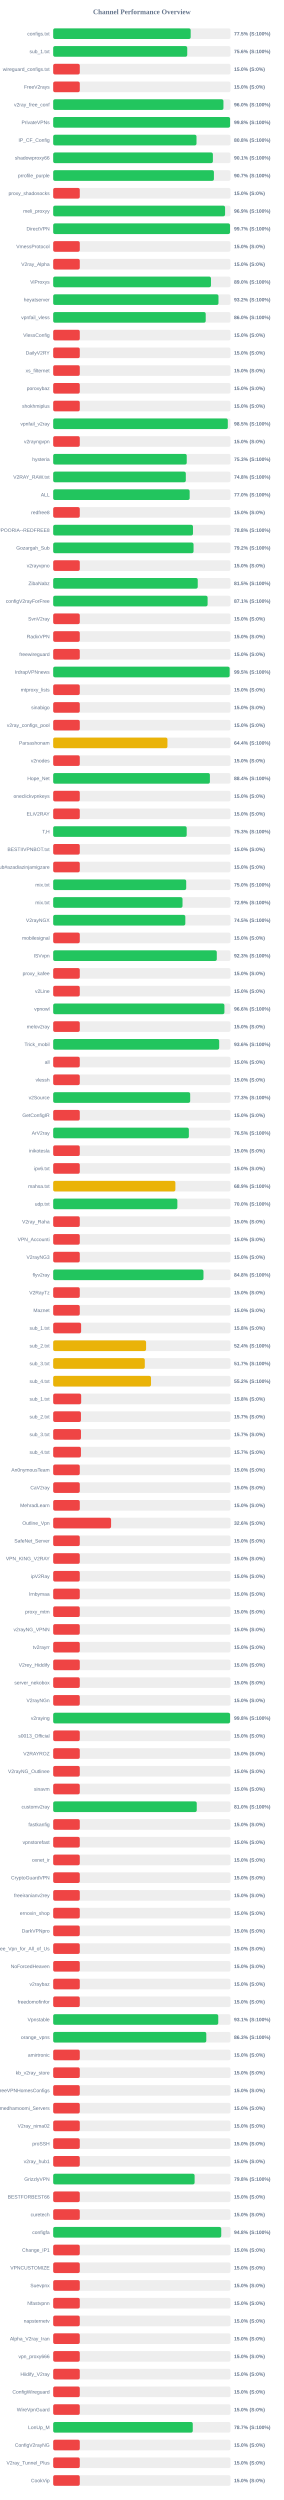
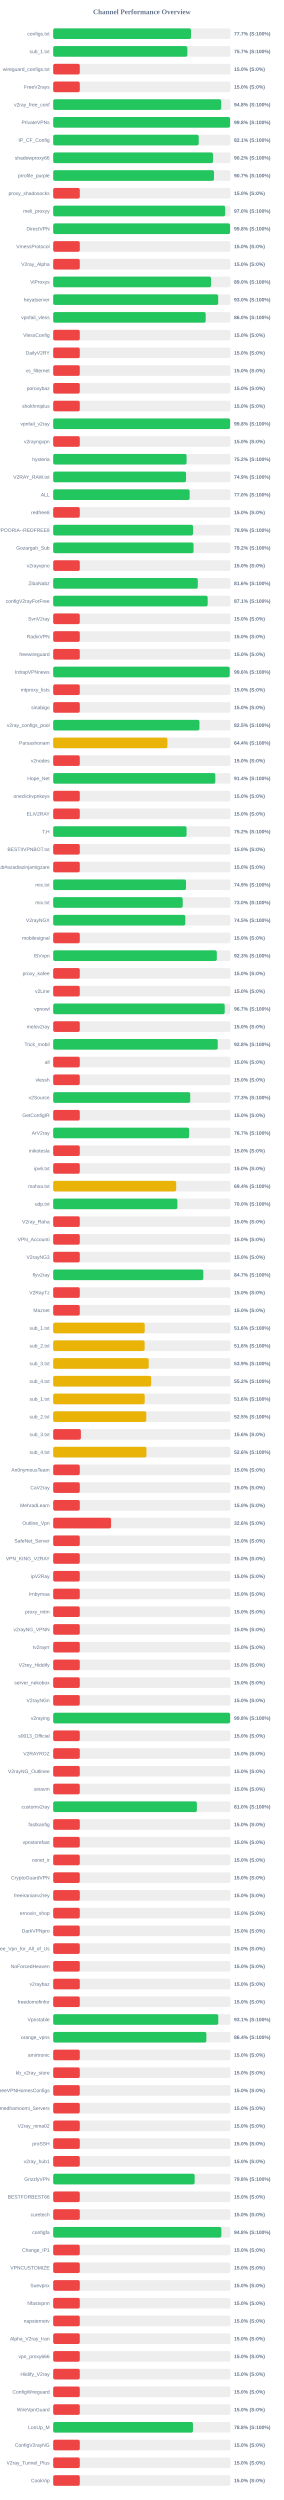
<svg xmlns="http://www.w3.org/2000/svg" width="800" height="7050" version="1.1">
  <style>
        .row { font: 14px Arial; fill: #64748b; }
        .score { font: bold 14px Arial; fill: #64748b; }
    </style>
  <text x="400" y="40" text-anchor="middle" font-size="20px" font-weight="bold" fill="#64748b">Channel Performance Overview</text>
  <rect x="150" y="80" width="500" height="30" fill="#eee" rx="5" />
-   <rect x="150" y="80" width="387.7" height="30" fill="#22c55e" rx="5" />
+   <rect x="150" y="80" width="388.6" height="30" fill="#22c55e" rx="5" />
  <text x="140" y="100" text-anchor="end" class="row">configs.txt</text>
-   <text x="660" y="100" text-anchor="start" class="score">77.5% (S:100%)</text>
+   <text x="660" y="100" text-anchor="start" class="score">77.7% (S:100%)</text>
  <rect x="150" y="130" width="500" height="30" fill="#eee" rx="5" />
-   <rect x="150" y="130" width="378.0" height="30" fill="#22c55e" rx="5" />
+   <rect x="150" y="130" width="378.35" height="30" fill="#22c55e" rx="5" />
  <text x="140" y="150" text-anchor="end" class="row">sub_1.txt</text>
-   <text x="660" y="150" text-anchor="start" class="score">75.6% (S:100%)</text>
+   <text x="660" y="150" text-anchor="start" class="score">75.7% (S:100%)</text>
  <rect x="150" y="180" width="500" height="30" fill="#eee" rx="5" />
  <rect x="150" y="180" width="75.0" height="30" fill="#ef4444" rx="5" />
  <text x="140" y="200" text-anchor="end" class="row">wireguard_configs.txt</text>
  <text x="660" y="200" text-anchor="start" class="score">15.0% (S:0%)</text>
  <rect x="150" y="230" width="500" height="30" fill="#eee" rx="5" />
  <rect x="150" y="230" width="75.0" height="30" fill="#ef4444" rx="5" />
  <text x="140" y="250" text-anchor="end" class="row">FreeV2rays</text>
  <text x="660" y="250" text-anchor="start" class="score">15.0% (S:0%)</text>
  <rect x="150" y="280" width="500" height="30" fill="#eee" rx="5" />
-   <rect x="150" y="280" width="480.1" height="30" fill="#22c55e" rx="5" />
+   <rect x="150" y="280" width="473.85" height="30" fill="#22c55e" rx="5" />
  <text x="140" y="300" text-anchor="end" class="row">v2ray_free_conf</text>
-   <text x="660" y="300" text-anchor="start" class="score">96.0% (S:100%)</text>
+   <text x="660" y="300" text-anchor="start" class="score">94.8% (S:100%)</text>
  <rect x="150" y="330" width="500" height="30" fill="#eee" rx="5" />
  <rect x="150" y="330" width="498.8" height="30" fill="#22c55e" rx="5" />
  <text x="140" y="350" text-anchor="end" class="row">PrivateVPNs</text>
  <text x="660" y="350" text-anchor="start" class="score">99.8% (S:100%)</text>
  <rect x="150" y="380" width="500" height="30" fill="#eee" rx="5" />
-   <rect x="150" y="380" width="404.15" height="30" fill="#22c55e" rx="5" />
+   <rect x="150" y="380" width="410.4" height="30" fill="#22c55e" rx="5" />
  <text x="140" y="400" text-anchor="end" class="row">IP_CF_Config</text>
-   <text x="660" y="400" text-anchor="start" class="score">80.8% (S:100%)</text>
+   <text x="660" y="400" text-anchor="start" class="score">82.1% (S:100%)</text>
  <rect x="150" y="430" width="500" height="30" fill="#eee" rx="5" />
-   <rect x="150" y="430" width="450.35" height="30" fill="#22c55e" rx="5" />
+   <rect x="150" y="430" width="450.75" height="30" fill="#22c55e" rx="5" />
  <text x="140" y="450" text-anchor="end" class="row">shadowproxy66</text>
-   <text x="660" y="450" text-anchor="start" class="score">90.1% (S:100%)</text>
+   <text x="660" y="450" text-anchor="start" class="score">90.2% (S:100%)</text>
  <rect x="150" y="480" width="500" height="30" fill="#eee" rx="5" />
-   <rect x="150" y="480" width="453.25" height="30" fill="#22c55e" rx="5" />
+   <rect x="150" y="480" width="453.45" height="30" fill="#22c55e" rx="5" />
  <text x="140" y="500" text-anchor="end" class="row">prrofile_purple</text>
  <text x="660" y="500" text-anchor="start" class="score">90.7% (S:100%)</text>
  <rect x="150" y="530" width="500" height="30" fill="#eee" rx="5" />
  <rect x="150" y="530" width="75.0" height="30" fill="#ef4444" rx="5" />
  <text x="140" y="550" text-anchor="end" class="row">proxy_shadosocks</text>
  <text x="660" y="550" text-anchor="start" class="score">15.0% (S:0%)</text>
  <rect x="150" y="580" width="500" height="30" fill="#eee" rx="5" />
-   <rect x="150" y="580" width="484.7" height="30" fill="#22c55e" rx="5" />
+   <rect x="150" y="580" width="485.0" height="30" fill="#22c55e" rx="5" />
  <text x="140" y="600" text-anchor="end" class="row">meli_proxyy</text>
-   <text x="660" y="600" text-anchor="start" class="score">96.9% (S:100%)</text>
+   <text x="660" y="600" text-anchor="start" class="score">97.0% (S:100%)</text>
  <rect x="150" y="630" width="500" height="30" fill="#eee" rx="5" />
-   <rect x="150" y="630" width="498.65" height="30" fill="#22c55e" rx="5" />
+   <rect x="150" y="630" width="498.8" height="30" fill="#22c55e" rx="5" />
  <text x="140" y="650" text-anchor="end" class="row">DirectVPN</text>
-   <text x="660" y="650" text-anchor="start" class="score">99.7% (S:100%)</text>
+   <text x="660" y="650" text-anchor="start" class="score">99.8% (S:100%)</text>
  <rect x="150" y="680" width="500" height="30" fill="#eee" rx="5" />
  <rect x="150" y="680" width="75.0" height="30" fill="#ef4444" rx="5" />
  <text x="140" y="700" text-anchor="end" class="row">VmessProtocol</text>
  <text x="660" y="700" text-anchor="start" class="score">15.0% (S:0%)</text>
  <rect x="150" y="730" width="500" height="30" fill="#eee" rx="5" />
  <rect x="150" y="730" width="75.0" height="30" fill="#ef4444" rx="5" />
  <text x="140" y="750" text-anchor="end" class="row">V2ray_Alpha</text>
  <text x="660" y="750" text-anchor="start" class="score">15.0% (S:0%)</text>
  <rect x="150" y="780" width="500" height="30" fill="#eee" rx="5" />
-   <rect x="150" y="780" width="444.95" height="30" fill="#22c55e" rx="5" />
+   <rect x="150" y="780" width="445.2" height="30" fill="#22c55e" rx="5" />
  <text x="140" y="800" text-anchor="end" class="row">ViProxys</text>
  <text x="660" y="800" text-anchor="start" class="score">89.0% (S:100%)</text>
  <rect x="150" y="830" width="500" height="30" fill="#eee" rx="5" />
-   <rect x="150" y="830" width="466.1" height="30" fill="#22c55e" rx="5" />
+   <rect x="150" y="830" width="465.25" height="30" fill="#22c55e" rx="5" />
  <text x="140" y="850" text-anchor="end" class="row">heyatserver</text>
-   <text x="660" y="850" text-anchor="start" class="score">93.2% (S:100%)</text>
+   <text x="660" y="850" text-anchor="start" class="score">93.0% (S:100%)</text>
  <rect x="150" y="880" width="500" height="30" fill="#eee" rx="5" />
  <rect x="150" y="880" width="430.1" height="30" fill="#22c55e" rx="5" />
  <text x="140" y="900" text-anchor="end" class="row">vpnfail_vless</text>
  <text x="660" y="900" text-anchor="start" class="score">86.0% (S:100%)</text>
  <rect x="150" y="930" width="500" height="30" fill="#eee" rx="5" />
  <rect x="150" y="930" width="75.0" height="30" fill="#ef4444" rx="5" />
  <text x="140" y="950" text-anchor="end" class="row">VlessConfig</text>
  <text x="660" y="950" text-anchor="start" class="score">15.0% (S:0%)</text>
  <rect x="150" y="980" width="500" height="30" fill="#eee" rx="5" />
  <rect x="150" y="980" width="75.0" height="30" fill="#ef4444" rx="5" />
  <text x="140" y="1000" text-anchor="end" class="row">DailyV2RY</text>
  <text x="660" y="1000" text-anchor="start" class="score">15.0% (S:0%)</text>
  <rect x="150" y="1030" width="500" height="30" fill="#eee" rx="5" />
  <rect x="150" y="1030" width="75.0" height="30" fill="#ef4444" rx="5" />
  <text x="140" y="1050" text-anchor="end" class="row">xs_filternet</text>
  <text x="660" y="1050" text-anchor="start" class="score">15.0% (S:0%)</text>
  <rect x="150" y="1080" width="500" height="30" fill="#eee" rx="5" />
  <rect x="150" y="1080" width="75.0" height="30" fill="#ef4444" rx="5" />
  <text x="140" y="1100" text-anchor="end" class="row">poroxybaz</text>
  <text x="660" y="1100" text-anchor="start" class="score">15.0% (S:0%)</text>
  <rect x="150" y="1130" width="500" height="30" fill="#eee" rx="5" />
  <rect x="150" y="1130" width="75.0" height="30" fill="#ef4444" rx="5" />
  <text x="140" y="1150" text-anchor="end" class="row">shokhmiplus</text>
  <text x="660" y="1150" text-anchor="start" class="score">15.0% (S:0%)</text>
  <rect x="150" y="1180" width="500" height="30" fill="#eee" rx="5" />
-   <rect x="150" y="1180" width="492.45" height="30" fill="#22c55e" rx="5" />
+   <rect x="150" y="1180" width="498.9" height="30" fill="#22c55e" rx="5" />
  <text x="140" y="1200" text-anchor="end" class="row">vpnfail_v2ray</text>
-   <text x="660" y="1200" text-anchor="start" class="score">98.5% (S:100%)</text>
+   <text x="660" y="1200" text-anchor="start" class="score">99.8% (S:100%)</text>
  <rect x="150" y="1230" width="500" height="30" fill="#eee" rx="5" />
  <rect x="150" y="1230" width="75.0" height="30" fill="#ef4444" rx="5" />
  <text x="140" y="1250" text-anchor="end" class="row">v2rayngvpn</text>
  <text x="660" y="1250" text-anchor="start" class="score">15.0% (S:0%)</text>
  <rect x="150" y="1280" width="500" height="30" fill="#eee" rx="5" />
-   <rect x="150" y="1280" width="376.6" height="30" fill="#22c55e" rx="5" />
+   <rect x="150" y="1280" width="376.15" height="30" fill="#22c55e" rx="5" />
  <text x="140" y="1300" text-anchor="end" class="row">hysteria</text>
-   <text x="660" y="1300" text-anchor="start" class="score">75.3% (S:100%)</text>
+   <text x="660" y="1300" text-anchor="start" class="score">75.2% (S:100%)</text>
  <rect x="150" y="1330" width="500" height="30" fill="#eee" rx="5" />
-   <rect x="150" y="1330" width="374.0" height="30" fill="#22c55e" rx="5" />
+   <rect x="150" y="1330" width="374.65" height="30" fill="#22c55e" rx="5" />
  <text x="140" y="1350" text-anchor="end" class="row">V2RAY_RAW.txt</text>
-   <text x="660" y="1350" text-anchor="start" class="score">74.8% (S:100%)</text>
+   <text x="660" y="1350" text-anchor="start" class="score">74.9% (S:100%)</text>
  <rect x="150" y="1380" width="500" height="30" fill="#eee" rx="5" />
  <rect x="150" y="1380" width="384.85" height="30" fill="#22c55e" rx="5" />
  <text x="140" y="1400" text-anchor="end" class="row">ALL</text>
  <text x="660" y="1400" text-anchor="start" class="score">77.0% (S:100%)</text>
  <rect x="150" y="1430" width="500" height="30" fill="#eee" rx="5" />
  <rect x="150" y="1430" width="75.0" height="30" fill="#ef4444" rx="5" />
  <text x="140" y="1450" text-anchor="end" class="row">redfree8</text>
  <text x="660" y="1450" text-anchor="start" class="score">15.0% (S:0%)</text>
  <rect x="150" y="1480" width="500" height="30" fill="#eee" rx="5" />
-   <rect x="150" y="1480" width="394.2" height="30" fill="#22c55e" rx="5" />
+   <rect x="150" y="1480" width="394.4" height="30" fill="#22c55e" rx="5" />
  <text x="140" y="1500" text-anchor="end" class="row">POORIA--REDFREE8.txt#POORIA--REDFREE8</text>
-   <text x="660" y="1500" text-anchor="start" class="score">78.8% (S:100%)</text>
+   <text x="660" y="1500" text-anchor="start" class="score">78.9% (S:100%)</text>
  <rect x="150" y="1530" width="500" height="30" fill="#eee" rx="5" />
  <rect x="150" y="1530" width="395.8" height="30" fill="#22c55e" rx="5" />
  <text x="140" y="1550" text-anchor="end" class="row">Gozargah_Sub</text>
  <text x="660" y="1550" text-anchor="start" class="score">79.2% (S:100%)</text>
  <rect x="150" y="1580" width="500" height="30" fill="#eee" rx="5" />
  <rect x="150" y="1580" width="75.0" height="30" fill="#ef4444" rx="5" />
  <text x="140" y="1600" text-anchor="end" class="row">v2rayvpno</text>
  <text x="660" y="1600" text-anchor="start" class="score">15.0% (S:0%)</text>
  <rect x="150" y="1630" width="500" height="30" fill="#eee" rx="5" />
-   <rect x="150" y="1630" width="407.65" height="30" fill="#22c55e" rx="5" />
+   <rect x="150" y="1630" width="407.8" height="30" fill="#22c55e" rx="5" />
  <text x="140" y="1650" text-anchor="end" class="row">ZibaNabz</text>
-   <text x="660" y="1650" text-anchor="start" class="score">81.5% (S:100%)</text>
+   <text x="660" y="1650" text-anchor="start" class="score">81.6% (S:100%)</text>
  <rect x="150" y="1680" width="500" height="30" fill="#eee" rx="5" />
-   <rect x="150" y="1680" width="435.45" height="30" fill="#22c55e" rx="5" />
+   <rect x="150" y="1680" width="435.65" height="30" fill="#22c55e" rx="5" />
  <text x="140" y="1700" text-anchor="end" class="row">configV2rayForFree</text>
  <text x="660" y="1700" text-anchor="start" class="score">87.1% (S:100%)</text>
  <rect x="150" y="1730" width="500" height="30" fill="#eee" rx="5" />
  <rect x="150" y="1730" width="75.0" height="30" fill="#ef4444" rx="5" />
  <text x="140" y="1750" text-anchor="end" class="row">SvnV2ray</text>
  <text x="660" y="1750" text-anchor="start" class="score">15.0% (S:0%)</text>
  <rect x="150" y="1780" width="500" height="30" fill="#eee" rx="5" />
  <rect x="150" y="1780" width="75.0" height="30" fill="#ef4444" rx="5" />
  <text x="140" y="1800" text-anchor="end" class="row">RadixVPN</text>
  <text x="660" y="1800" text-anchor="start" class="score">15.0% (S:0%)</text>
  <rect x="150" y="1830" width="500" height="30" fill="#eee" rx="5" />
  <rect x="150" y="1830" width="75.0" height="30" fill="#ef4444" rx="5" />
  <text x="140" y="1850" text-anchor="end" class="row">freewireguard</text>
  <text x="660" y="1850" text-anchor="start" class="score">15.0% (S:0%)</text>
  <rect x="150" y="1880" width="500" height="30" fill="#eee" rx="5" />
-   <rect x="150" y="1880" width="497.6" height="30" fill="#22c55e" rx="5" />
+   <rect x="150" y="1880" width="497.8" height="30" fill="#22c55e" rx="5" />
  <text x="140" y="1900" text-anchor="end" class="row">IrdrapVPNnews</text>
-   <text x="660" y="1900" text-anchor="start" class="score">99.5% (S:100%)</text>
+   <text x="660" y="1900" text-anchor="start" class="score">99.6% (S:100%)</text>
  <rect x="150" y="1930" width="500" height="30" fill="#eee" rx="5" />
  <rect x="150" y="1930" width="75.0" height="30" fill="#ef4444" rx="5" />
  <text x="140" y="1950" text-anchor="end" class="row">mtproxy_lists</text>
  <text x="660" y="1950" text-anchor="start" class="score">15.0% (S:0%)</text>
  <rect x="150" y="1980" width="500" height="30" fill="#eee" rx="5" />
  <rect x="150" y="1980" width="75.0" height="30" fill="#ef4444" rx="5" />
  <text x="140" y="2000" text-anchor="end" class="row">sinabigo</text>
  <text x="660" y="2000" text-anchor="start" class="score">15.0% (S:0%)</text>
  <rect x="150" y="2030" width="500" height="30" fill="#eee" rx="5" />
-   <rect x="150" y="2030" width="75.0" height="30" fill="#ef4444" rx="5" />
+   <rect x="150" y="2030" width="412.45" height="30" fill="#22c55e" rx="5" />
  <text x="140" y="2050" text-anchor="end" class="row">v2ray_configs_pool</text>
-   <text x="660" y="2050" text-anchor="start" class="score">15.0% (S:0%)</text>
+   <text x="660" y="2050" text-anchor="start" class="score">82.5% (S:100%)</text>
  <rect x="150" y="2080" width="500" height="30" fill="#eee" rx="5" />
-   <rect x="150" y="2080" width="322.2" height="30" fill="#eab308" rx="5" />
+   <rect x="150" y="2080" width="322.1" height="30" fill="#eab308" rx="5" />
  <text x="140" y="2100" text-anchor="end" class="row">Parsashonam</text>
  <text x="660" y="2100" text-anchor="start" class="score">64.4% (S:100%)</text>
  <rect x="150" y="2130" width="500" height="30" fill="#eee" rx="5" />
  <rect x="150" y="2130" width="75.0" height="30" fill="#ef4444" rx="5" />
  <text x="140" y="2150" text-anchor="end" class="row">v2nodes</text>
  <text x="660" y="2150" text-anchor="start" class="score">15.0% (S:0%)</text>
  <rect x="150" y="2180" width="500" height="30" fill="#eee" rx="5" />
-   <rect x="150" y="2180" width="441.9" height="30" fill="#22c55e" rx="5" />
+   <rect x="150" y="2180" width="457.2" height="30" fill="#22c55e" rx="5" />
  <text x="140" y="2200" text-anchor="end" class="row">Hope_Net</text>
-   <text x="660" y="2200" text-anchor="start" class="score">88.4% (S:100%)</text>
+   <text x="660" y="2200" text-anchor="start" class="score">91.4% (S:100%)</text>
  <rect x="150" y="2230" width="500" height="30" fill="#eee" rx="5" />
  <rect x="150" y="2230" width="75.0" height="30" fill="#ef4444" rx="5" />
  <text x="140" y="2250" text-anchor="end" class="row">oneclickvpnkeys</text>
  <text x="660" y="2250" text-anchor="start" class="score">15.0% (S:0%)</text>
  <rect x="150" y="2280" width="500" height="30" fill="#eee" rx="5" />
  <rect x="150" y="2280" width="75.0" height="30" fill="#ef4444" rx="5" />
  <text x="140" y="2300" text-anchor="end" class="row">ELiV2RAY</text>
  <text x="660" y="2300" text-anchor="start" class="score">15.0% (S:0%)</text>
  <rect x="150" y="2330" width="500" height="30" fill="#eee" rx="5" />
-   <rect x="150" y="2330" width="376.5" height="30" fill="#22c55e" rx="5" />
+   <rect x="150" y="2330" width="376.15" height="30" fill="#22c55e" rx="5" />
  <text x="140" y="2350" text-anchor="end" class="row">T,H</text>
-   <text x="660" y="2350" text-anchor="start" class="score">75.3% (S:100%)</text>
+   <text x="660" y="2350" text-anchor="start" class="score">75.2% (S:100%)</text>
  <rect x="150" y="2380" width="500" height="30" fill="#eee" rx="5" />
  <rect x="150" y="2380" width="75.0" height="30" fill="#ef4444" rx="5" />
  <text x="140" y="2400" text-anchor="end" class="row">BESTIIVPNBOT.txt</text>
  <text x="660" y="2400" text-anchor="start" class="score">15.0% (S:0%)</text>
  <rect x="150" y="2430" width="500" height="30" fill="#eee" rx="5" />
  <rect x="150" y="2430" width="75.0" height="30" fill="#ef4444" rx="5" />
  <text x="140" y="2450" text-anchor="end" class="row">Sub#azadiazinjamigzare</text>
  <text x="660" y="2450" text-anchor="start" class="score">15.0% (S:0%)</text>
  <rect x="150" y="2480" width="500" height="30" fill="#eee" rx="5" />
-   <rect x="150" y="2480" width="375.1" height="30" fill="#22c55e" rx="5" />
+   <rect x="150" y="2480" width="374.55" height="30" fill="#22c55e" rx="5" />
  <text x="140" y="2500" text-anchor="end" class="row">mix.txt</text>
-   <text x="660" y="2500" text-anchor="start" class="score">75.0% (S:100%)</text>
+   <text x="660" y="2500" text-anchor="start" class="score">74.9% (S:100%)</text>
  <rect x="150" y="2530" width="500" height="30" fill="#eee" rx="5" />
-   <rect x="150" y="2530" width="364.7" height="30" fill="#22c55e" rx="5" />
+   <rect x="150" y="2530" width="365.25" height="30" fill="#22c55e" rx="5" />
  <text x="140" y="2550" text-anchor="end" class="row">mix.txt</text>
-   <text x="660" y="2550" text-anchor="start" class="score">72.9% (S:100%)</text>
+   <text x="660" y="2550" text-anchor="start" class="score">73.0% (S:100%)</text>
  <rect x="150" y="2580" width="500" height="30" fill="#eee" rx="5" />
  <rect x="150" y="2580" width="372.6" height="30" fill="#22c55e" rx="5" />
  <text x="140" y="2600" text-anchor="end" class="row">V2rayNGX</text>
  <text x="660" y="2600" text-anchor="start" class="score">74.5% (S:100%)</text>
  <rect x="150" y="2630" width="500" height="30" fill="#eee" rx="5" />
  <rect x="150" y="2630" width="75.0" height="30" fill="#ef4444" rx="5" />
  <text x="140" y="2650" text-anchor="end" class="row">mobilesignal</text>
  <text x="660" y="2650" text-anchor="start" class="score">15.0% (S:0%)</text>
  <rect x="150" y="2680" width="500" height="30" fill="#eee" rx="5" />
-   <rect x="150" y="2680" width="461.35" height="30" fill="#22c55e" rx="5" />
+   <rect x="150" y="2680" width="461.45" height="30" fill="#22c55e" rx="5" />
  <text x="140" y="2700" text-anchor="end" class="row">ISVvpn</text>
  <text x="660" y="2700" text-anchor="start" class="score">92.3% (S:100%)</text>
  <rect x="150" y="2730" width="500" height="30" fill="#eee" rx="5" />
  <rect x="150" y="2730" width="75.0" height="30" fill="#ef4444" rx="5" />
  <text x="140" y="2750" text-anchor="end" class="row">proxy_kafee</text>
  <text x="660" y="2750" text-anchor="start" class="score">15.0% (S:0%)</text>
  <rect x="150" y="2780" width="500" height="30" fill="#eee" rx="5" />
  <rect x="150" y="2780" width="75.0" height="30" fill="#ef4444" rx="5" />
  <text x="140" y="2800" text-anchor="end" class="row">v2Line</text>
  <text x="660" y="2800" text-anchor="start" class="score">15.0% (S:0%)</text>
  <rect x="150" y="2830" width="500" height="30" fill="#eee" rx="5" />
-   <rect x="150" y="2830" width="482.85" height="30" fill="#22c55e" rx="5" />
+   <rect x="150" y="2830" width="483.7" height="30" fill="#22c55e" rx="5" />
  <text x="140" y="2850" text-anchor="end" class="row">vpnowl</text>
-   <text x="660" y="2850" text-anchor="start" class="score">96.6% (S:100%)</text>
+   <text x="660" y="2850" text-anchor="start" class="score">96.7% (S:100%)</text>
  <rect x="150" y="2880" width="500" height="30" fill="#eee" rx="5" />
  <rect x="150" y="2880" width="75.0" height="30" fill="#ef4444" rx="5" />
  <text x="140" y="2900" text-anchor="end" class="row">melov2ray</text>
  <text x="660" y="2900" text-anchor="start" class="score">15.0% (S:0%)</text>
  <rect x="150" y="2930" width="500" height="30" fill="#eee" rx="5" />
-   <rect x="150" y="2930" width="468.1" height="30" fill="#22c55e" rx="5" />
+   <rect x="150" y="2930" width="464.05" height="30" fill="#22c55e" rx="5" />
  <text x="140" y="2950" text-anchor="end" class="row">Trick_mobil</text>
-   <text x="660" y="2950" text-anchor="start" class="score">93.6% (S:100%)</text>
+   <text x="660" y="2950" text-anchor="start" class="score">92.8% (S:100%)</text>
  <rect x="150" y="2980" width="500" height="30" fill="#eee" rx="5" />
  <rect x="150" y="2980" width="75.0" height="30" fill="#ef4444" rx="5" />
  <text x="140" y="3000" text-anchor="end" class="row">all</text>
  <text x="660" y="3000" text-anchor="start" class="score">15.0% (S:0%)</text>
  <rect x="150" y="3030" width="500" height="30" fill="#eee" rx="5" />
  <rect x="150" y="3030" width="75.0" height="30" fill="#ef4444" rx="5" />
  <text x="140" y="3050" text-anchor="end" class="row">vlessh</text>
  <text x="660" y="3050" text-anchor="start" class="score">15.0% (S:0%)</text>
  <rect x="150" y="3080" width="500" height="30" fill="#eee" rx="5" />
-   <rect x="150" y="3080" width="386.3" height="30" fill="#22c55e" rx="5" />
+   <rect x="150" y="3080" width="386.45" height="30" fill="#22c55e" rx="5" />
  <text x="140" y="3100" text-anchor="end" class="row">v2Source</text>
  <text x="660" y="3100" text-anchor="start" class="score">77.3% (S:100%)</text>
  <rect x="150" y="3130" width="500" height="30" fill="#eee" rx="5" />
  <rect x="150" y="3130" width="75.0" height="30" fill="#ef4444" rx="5" />
  <text x="140" y="3150" text-anchor="end" class="row">GetConfigIR</text>
  <text x="660" y="3150" text-anchor="start" class="score">15.0% (S:0%)</text>
  <rect x="150" y="3180" width="500" height="30" fill="#eee" rx="5" />
-   <rect x="150" y="3180" width="382.6" height="30" fill="#22c55e" rx="5" />
+   <rect x="150" y="3180" width="383.4" height="30" fill="#22c55e" rx="5" />
  <text x="140" y="3200" text-anchor="end" class="row">ArV2ray</text>
-   <text x="660" y="3200" text-anchor="start" class="score">76.5% (S:100%)</text>
+   <text x="660" y="3200" text-anchor="start" class="score">76.7% (S:100%)</text>
  <rect x="150" y="3230" width="500" height="30" fill="#eee" rx="5" />
  <rect x="150" y="3230" width="75.0" height="30" fill="#ef4444" rx="5" />
  <text x="140" y="3250" text-anchor="end" class="row">inikotesla</text>
  <text x="660" y="3250" text-anchor="start" class="score">15.0% (S:0%)</text>
  <rect x="150" y="3280" width="500" height="30" fill="#eee" rx="5" />
  <rect x="150" y="3280" width="75.0" height="30" fill="#ef4444" rx="5" />
  <text x="140" y="3300" text-anchor="end" class="row">ipv6.txt</text>
  <text x="660" y="3300" text-anchor="start" class="score">15.0% (S:0%)</text>
  <rect x="150" y="3330" width="500" height="30" fill="#eee" rx="5" />
-   <rect x="150" y="3330" width="344.55" height="30" fill="#eab308" rx="5" />
+   <rect x="150" y="3330" width="346.8" height="30" fill="#eab308" rx="5" />
  <text x="140" y="3350" text-anchor="end" class="row">mahsa.txt</text>
-   <text x="660" y="3350" text-anchor="start" class="score">68.9% (S:100%)</text>
+   <text x="660" y="3350" text-anchor="start" class="score">69.4% (S:100%)</text>
  <rect x="150" y="3380" width="500" height="30" fill="#eee" rx="5" />
-   <rect x="150" y="3380" width="350.15" height="30" fill="#22c55e" rx="5" />
+   <rect x="150" y="3380" width="350.25" height="30" fill="#22c55e" rx="5" />
  <text x="140" y="3400" text-anchor="end" class="row">udp.txt</text>
  <text x="660" y="3400" text-anchor="start" class="score">70.0% (S:100%)</text>
  <rect x="150" y="3430" width="500" height="30" fill="#eee" rx="5" />
  <rect x="150" y="3430" width="75.0" height="30" fill="#ef4444" rx="5" />
  <text x="140" y="3450" text-anchor="end" class="row">V2ray_Raha</text>
  <text x="660" y="3450" text-anchor="start" class="score">15.0% (S:0%)</text>
  <rect x="150" y="3480" width="500" height="30" fill="#eee" rx="5" />
  <rect x="150" y="3480" width="75.0" height="30" fill="#ef4444" rx="5" />
  <text x="140" y="3500" text-anchor="end" class="row">VPN_Accounti</text>
  <text x="660" y="3500" text-anchor="start" class="score">15.0% (S:0%)</text>
  <rect x="150" y="3530" width="500" height="30" fill="#eee" rx="5" />
  <rect x="150" y="3530" width="75.0" height="30" fill="#ef4444" rx="5" />
  <text x="140" y="3550" text-anchor="end" class="row">V2rayNG3</text>
  <text x="660" y="3550" text-anchor="start" class="score">15.0% (S:0%)</text>
  <rect x="150" y="3580" width="500" height="30" fill="#eee" rx="5" />
-   <rect x="150" y="3580" width="423.8" height="30" fill="#22c55e" rx="5" />
+   <rect x="150" y="3580" width="423.4" height="30" fill="#22c55e" rx="5" />
  <text x="140" y="3600" text-anchor="end" class="row">flyv2ray</text>
-   <text x="660" y="3600" text-anchor="start" class="score">84.8% (S:100%)</text>
+   <text x="660" y="3600" text-anchor="start" class="score">84.7% (S:100%)</text>
  <rect x="150" y="3630" width="500" height="30" fill="#eee" rx="5" />
  <rect x="150" y="3630" width="75.0" height="30" fill="#ef4444" rx="5" />
  <text x="140" y="3650" text-anchor="end" class="row">V2RayTz</text>
  <text x="660" y="3650" text-anchor="start" class="score">15.0% (S:0%)</text>
  <rect x="150" y="3680" width="500" height="30" fill="#eee" rx="5" />
  <rect x="150" y="3680" width="75.0" height="30" fill="#ef4444" rx="5" />
  <text x="140" y="3700" text-anchor="end" class="row">Maznet</text>
  <text x="660" y="3700" text-anchor="start" class="score">15.0% (S:0%)</text>
  <rect x="150" y="3730" width="500" height="30" fill="#eee" rx="5" />
-   <rect x="150" y="3730" width="78.75" height="30" fill="#ef4444" rx="5" />
+   <rect x="150" y="3730" width="258.1" height="30" fill="#eab308" rx="5" />
  <text x="140" y="3750" text-anchor="end" class="row">sub_1.txt</text>
-   <text x="660" y="3750" text-anchor="start" class="score">15.8% (S:0%)</text>
+   <text x="660" y="3750" text-anchor="start" class="score">51.6% (S:100%)</text>
  <rect x="150" y="3780" width="500" height="30" fill="#eee" rx="5" />
-   <rect x="150" y="3780" width="261.95" height="30" fill="#eab308" rx="5" />
+   <rect x="150" y="3780" width="257.85" height="30" fill="#eab308" rx="5" />
  <text x="140" y="3800" text-anchor="end" class="row">sub_2.txt</text>
-   <text x="660" y="3800" text-anchor="start" class="score">52.4% (S:100%)</text>
+   <text x="660" y="3800" text-anchor="start" class="score">51.6% (S:100%)</text>
  <rect x="150" y="3830" width="500" height="30" fill="#eee" rx="5" />
-   <rect x="150" y="3830" width="258.3" height="30" fill="#eab308" rx="5" />
+   <rect x="150" y="3830" width="269.35" height="30" fill="#eab308" rx="5" />
  <text x="140" y="3850" text-anchor="end" class="row">sub_3.txt</text>
-   <text x="660" y="3850" text-anchor="start" class="score">51.7% (S:100%)</text>
+   <text x="660" y="3850" text-anchor="start" class="score">53.9% (S:100%)</text>
  <rect x="150" y="3880" width="500" height="30" fill="#eee" rx="5" />
-   <rect x="150" y="3880" width="275.85" height="30" fill="#eab308" rx="5" />
+   <rect x="150" y="3880" width="276.25" height="30" fill="#eab308" rx="5" />
  <text x="140" y="3900" text-anchor="end" class="row">sub_4.txt</text>
  <text x="660" y="3900" text-anchor="start" class="score">55.2% (S:100%)</text>
  <rect x="150" y="3930" width="500" height="30" fill="#eee" rx="5" />
-   <rect x="150" y="3930" width="78.9" height="30" fill="#ef4444" rx="5" />
+   <rect x="150" y="3930" width="258.05" height="30" fill="#eab308" rx="5" />
  <text x="140" y="3950" text-anchor="end" class="row">sub_1.txt</text>
-   <text x="660" y="3950" text-anchor="start" class="score">15.8% (S:0%)</text>
+   <text x="660" y="3950" text-anchor="start" class="score">51.6% (S:100%)</text>
  <rect x="150" y="3980" width="500" height="30" fill="#eee" rx="5" />
-   <rect x="150" y="3980" width="78.25" height="30" fill="#ef4444" rx="5" />
+   <rect x="150" y="3980" width="262.55" height="30" fill="#eab308" rx="5" />
  <text x="140" y="4000" text-anchor="end" class="row">sub_2.txt</text>
-   <text x="660" y="4000" text-anchor="start" class="score">15.7% (S:0%)</text>
+   <text x="660" y="4000" text-anchor="start" class="score">52.5% (S:100%)</text>
  <rect x="150" y="4030" width="500" height="30" fill="#eee" rx="5" />
-   <rect x="150" y="4030" width="78.35" height="30" fill="#ef4444" rx="5" />
+   <rect x="150" y="4030" width="78.1" height="30" fill="#ef4444" rx="5" />
  <text x="140" y="4050" text-anchor="end" class="row">sub_3.txt</text>
-   <text x="660" y="4050" text-anchor="start" class="score">15.7% (S:0%)</text>
+   <text x="660" y="4050" text-anchor="start" class="score">15.6% (S:0%)</text>
  <rect x="150" y="4080" width="500" height="30" fill="#eee" rx="5" />
-   <rect x="150" y="4080" width="78.25" height="30" fill="#ef4444" rx="5" />
+   <rect x="150" y="4080" width="263.05" height="30" fill="#eab308" rx="5" />
  <text x="140" y="4100" text-anchor="end" class="row">sub_4.txt</text>
-   <text x="660" y="4100" text-anchor="start" class="score">15.7% (S:0%)</text>
+   <text x="660" y="4100" text-anchor="start" class="score">52.6% (S:100%)</text>
  <rect x="150" y="4130" width="500" height="30" fill="#eee" rx="5" />
  <rect x="150" y="4130" width="75.0" height="30" fill="#ef4444" rx="5" />
  <text x="140" y="4150" text-anchor="end" class="row">An0nymousTeam</text>
  <text x="660" y="4150" text-anchor="start" class="score">15.0% (S:0%)</text>
  <rect x="150" y="4180" width="500" height="30" fill="#eee" rx="5" />
  <rect x="150" y="4180" width="75.0" height="30" fill="#ef4444" rx="5" />
  <text x="140" y="4200" text-anchor="end" class="row">CaV2ray</text>
  <text x="660" y="4200" text-anchor="start" class="score">15.0% (S:0%)</text>
  <rect x="150" y="4230" width="500" height="30" fill="#eee" rx="5" />
  <rect x="150" y="4230" width="75.0" height="30" fill="#ef4444" rx="5" />
  <text x="140" y="4250" text-anchor="end" class="row">MehradLearn</text>
  <text x="660" y="4250" text-anchor="start" class="score">15.0% (S:0%)</text>
  <rect x="150" y="4280" width="500" height="30" fill="#eee" rx="5" />
  <rect x="150" y="4280" width="163.25" height="30" fill="#ef4444" rx="5" />
  <text x="140" y="4300" text-anchor="end" class="row">Outline_Vpn</text>
  <text x="660" y="4300" text-anchor="start" class="score">32.6% (S:0%)</text>
  <rect x="150" y="4330" width="500" height="30" fill="#eee" rx="5" />
  <rect x="150" y="4330" width="75.0" height="30" fill="#ef4444" rx="5" />
  <text x="140" y="4350" text-anchor="end" class="row">SafeNet_Server</text>
  <text x="660" y="4350" text-anchor="start" class="score">15.0% (S:0%)</text>
  <rect x="150" y="4380" width="500" height="30" fill="#eee" rx="5" />
  <rect x="150" y="4380" width="75.0" height="30" fill="#ef4444" rx="5" />
  <text x="140" y="4400" text-anchor="end" class="row">VPN_KING_V2RAY</text>
  <text x="660" y="4400" text-anchor="start" class="score">15.0% (S:0%)</text>
  <rect x="150" y="4430" width="500" height="30" fill="#eee" rx="5" />
  <rect x="150" y="4430" width="75.0" height="30" fill="#ef4444" rx="5" />
  <text x="140" y="4450" text-anchor="end" class="row">ipV2Ray</text>
  <text x="660" y="4450" text-anchor="start" class="score">15.0% (S:0%)</text>
  <rect x="150" y="4480" width="500" height="30" fill="#eee" rx="5" />
  <rect x="150" y="4480" width="75.0" height="30" fill="#ef4444" rx="5" />
  <text x="140" y="4500" text-anchor="end" class="row">lrnbymaa</text>
  <text x="660" y="4500" text-anchor="start" class="score">15.0% (S:0%)</text>
  <rect x="150" y="4530" width="500" height="30" fill="#eee" rx="5" />
  <rect x="150" y="4530" width="75.0" height="30" fill="#ef4444" rx="5" />
  <text x="140" y="4550" text-anchor="end" class="row">proxy_mtm</text>
  <text x="660" y="4550" text-anchor="start" class="score">15.0% (S:0%)</text>
  <rect x="150" y="4580" width="500" height="30" fill="#eee" rx="5" />
  <rect x="150" y="4580" width="75.0" height="30" fill="#ef4444" rx="5" />
  <text x="140" y="4600" text-anchor="end" class="row">v2rayNG_VPNN</text>
  <text x="660" y="4600" text-anchor="start" class="score">15.0% (S:0%)</text>
  <rect x="150" y="4630" width="500" height="30" fill="#eee" rx="5" />
  <rect x="150" y="4630" width="75.0" height="30" fill="#ef4444" rx="5" />
  <text x="140" y="4650" text-anchor="end" class="row">tv2rayrr</text>
  <text x="660" y="4650" text-anchor="start" class="score">15.0% (S:0%)</text>
  <rect x="150" y="4680" width="500" height="30" fill="#eee" rx="5" />
  <rect x="150" y="4680" width="75.0" height="30" fill="#ef4444" rx="5" />
  <text x="140" y="4700" text-anchor="end" class="row">V2rey_Hiddify</text>
  <text x="660" y="4700" text-anchor="start" class="score">15.0% (S:0%)</text>
  <rect x="150" y="4730" width="500" height="30" fill="#eee" rx="5" />
  <rect x="150" y="4730" width="75.0" height="30" fill="#ef4444" rx="5" />
  <text x="140" y="4750" text-anchor="end" class="row">server_nekobox</text>
  <text x="660" y="4750" text-anchor="start" class="score">15.0% (S:0%)</text>
  <rect x="150" y="4780" width="500" height="30" fill="#eee" rx="5" />
  <rect x="150" y="4780" width="75.0" height="30" fill="#ef4444" rx="5" />
  <text x="140" y="4800" text-anchor="end" class="row">V2rayNGn</text>
  <text x="660" y="4800" text-anchor="start" class="score">15.0% (S:0%)</text>
  <rect x="150" y="4830" width="500" height="30" fill="#eee" rx="5" />
-   <rect x="150" y="4830" width="498.8" height="30" fill="#22c55e" rx="5" />
+   <rect x="150" y="4830" width="498.95" height="30" fill="#22c55e" rx="5" />
  <text x="140" y="4850" text-anchor="end" class="row">v2raying</text>
  <text x="660" y="4850" text-anchor="start" class="score">99.8% (S:100%)</text>
  <rect x="150" y="4880" width="500" height="30" fill="#eee" rx="5" />
  <rect x="150" y="4880" width="75.0" height="30" fill="#ef4444" rx="5" />
  <text x="140" y="4900" text-anchor="end" class="row">s0013_Official</text>
  <text x="660" y="4900" text-anchor="start" class="score">15.0% (S:0%)</text>
  <rect x="150" y="4930" width="500" height="30" fill="#eee" rx="5" />
  <rect x="150" y="4930" width="75.0" height="30" fill="#ef4444" rx="5" />
  <text x="140" y="4950" text-anchor="end" class="row">V2RAYROZ</text>
  <text x="660" y="4950" text-anchor="start" class="score">15.0% (S:0%)</text>
  <rect x="150" y="4980" width="500" height="30" fill="#eee" rx="5" />
  <rect x="150" y="4980" width="75.0" height="30" fill="#ef4444" rx="5" />
  <text x="140" y="5000" text-anchor="end" class="row">V2rayNG_Outlinee</text>
  <text x="660" y="5000" text-anchor="start" class="score">15.0% (S:0%)</text>
  <rect x="150" y="5030" width="500" height="30" fill="#eee" rx="5" />
  <rect x="150" y="5030" width="75.0" height="30" fill="#ef4444" rx="5" />
  <text x="140" y="5050" text-anchor="end" class="row">sinavm</text>
  <text x="660" y="5050" text-anchor="start" class="score">15.0% (S:0%)</text>
  <rect x="150" y="5080" width="500" height="30" fill="#eee" rx="5" />
-   <rect x="150" y="5080" width="404.85" height="30" fill="#22c55e" rx="5" />
+   <rect x="150" y="5080" width="405.25" height="30" fill="#22c55e" rx="5" />
  <text x="140" y="5100" text-anchor="end" class="row">customv2ray</text>
  <text x="660" y="5100" text-anchor="start" class="score">81.0% (S:100%)</text>
  <rect x="150" y="5130" width="500" height="30" fill="#eee" rx="5" />
  <rect x="150" y="5130" width="75.0" height="30" fill="#ef4444" rx="5" />
  <text x="140" y="5150" text-anchor="end" class="row">fastkanfig</text>
  <text x="660" y="5150" text-anchor="start" class="score">15.0% (S:0%)</text>
  <rect x="150" y="5180" width="500" height="30" fill="#eee" rx="5" />
  <rect x="150" y="5180" width="75.0" height="30" fill="#ef4444" rx="5" />
  <text x="140" y="5200" text-anchor="end" class="row">vpnstorefast</text>
  <text x="660" y="5200" text-anchor="start" class="score">15.0% (S:0%)</text>
  <rect x="150" y="5230" width="500" height="30" fill="#eee" rx="5" />
  <rect x="150" y="5230" width="75.0" height="30" fill="#ef4444" rx="5" />
  <text x="140" y="5250" text-anchor="end" class="row">oxnet_ir</text>
  <text x="660" y="5250" text-anchor="start" class="score">15.0% (S:0%)</text>
  <rect x="150" y="5280" width="500" height="30" fill="#eee" rx="5" />
  <rect x="150" y="5280" width="75.0" height="30" fill="#ef4444" rx="5" />
  <text x="140" y="5300" text-anchor="end" class="row">CryptoGuardVPN</text>
  <text x="660" y="5300" text-anchor="start" class="score">15.0% (S:0%)</text>
  <rect x="150" y="5330" width="500" height="30" fill="#eee" rx="5" />
  <rect x="150" y="5330" width="75.0" height="30" fill="#ef4444" rx="5" />
  <text x="140" y="5350" text-anchor="end" class="row">freeiranianv2rey</text>
  <text x="660" y="5350" text-anchor="start" class="score">15.0% (S:0%)</text>
  <rect x="150" y="5380" width="500" height="30" fill="#eee" rx="5" />
  <rect x="150" y="5380" width="75.0" height="30" fill="#ef4444" rx="5" />
  <text x="140" y="5400" text-anchor="end" class="row">ernoxin_shop</text>
  <text x="660" y="5400" text-anchor="start" class="score">15.0% (S:0%)</text>
  <rect x="150" y="5430" width="500" height="30" fill="#eee" rx="5" />
  <rect x="150" y="5430" width="75.0" height="30" fill="#ef4444" rx="5" />
  <text x="140" y="5450" text-anchor="end" class="row">DarkVPNpro</text>
  <text x="660" y="5450" text-anchor="start" class="score">15.0% (S:0%)</text>
  <rect x="150" y="5480" width="500" height="30" fill="#eee" rx="5" />
  <rect x="150" y="5480" width="75.0" height="30" fill="#ef4444" rx="5" />
  <text x="140" y="5500" text-anchor="end" class="row">Free_Vpn_for_All_of_Us</text>
  <text x="660" y="5500" text-anchor="start" class="score">15.0% (S:0%)</text>
  <rect x="150" y="5530" width="500" height="30" fill="#eee" rx="5" />
  <rect x="150" y="5530" width="75.0" height="30" fill="#ef4444" rx="5" />
  <text x="140" y="5550" text-anchor="end" class="row">NoForcedHeaven</text>
  <text x="660" y="5550" text-anchor="start" class="score">15.0% (S:0%)</text>
  <rect x="150" y="5580" width="500" height="30" fill="#eee" rx="5" />
  <rect x="150" y="5580" width="75.0" height="30" fill="#ef4444" rx="5" />
  <text x="140" y="5600" text-anchor="end" class="row">v2raybaz</text>
  <text x="660" y="5600" text-anchor="start" class="score">15.0% (S:0%)</text>
  <rect x="150" y="5630" width="500" height="30" fill="#eee" rx="5" />
  <rect x="150" y="5630" width="75.0" height="30" fill="#ef4444" rx="5" />
  <text x="140" y="5650" text-anchor="end" class="row">freedomofinfor</text>
  <text x="660" y="5650" text-anchor="start" class="score">15.0% (S:0%)</text>
  <rect x="150" y="5680" width="500" height="30" fill="#eee" rx="5" />
-   <rect x="150" y="5680" width="465.45" height="30" fill="#22c55e" rx="5" />
+   <rect x="150" y="5680" width="465.6" height="30" fill="#22c55e" rx="5" />
  <text x="140" y="5700" text-anchor="end" class="row">Vpnstable</text>
  <text x="660" y="5700" text-anchor="start" class="score">93.1% (S:100%)</text>
  <rect x="150" y="5730" width="500" height="30" fill="#eee" rx="5" />
-   <rect x="150" y="5730" width="431.75" height="30" fill="#22c55e" rx="5" />
+   <rect x="150" y="5730" width="432.0" height="30" fill="#22c55e" rx="5" />
  <text x="140" y="5750" text-anchor="end" class="row">orange_vpns</text>
-   <text x="660" y="5750" text-anchor="start" class="score">86.3% (S:100%)</text>
+   <text x="660" y="5750" text-anchor="start" class="score">86.4% (S:100%)</text>
  <rect x="150" y="5780" width="500" height="30" fill="#eee" rx="5" />
  <rect x="150" y="5780" width="75.0" height="30" fill="#ef4444" rx="5" />
  <text x="140" y="5800" text-anchor="end" class="row">amirtronic</text>
  <text x="660" y="5800" text-anchor="start" class="score">15.0% (S:0%)</text>
  <rect x="150" y="5830" width="500" height="30" fill="#eee" rx="5" />
  <rect x="150" y="5830" width="75.0" height="30" fill="#ef4444" rx="5" />
  <text x="140" y="5850" text-anchor="end" class="row">kb_v2ray_store</text>
  <text x="660" y="5850" text-anchor="start" class="score">15.0% (S:0%)</text>
  <rect x="150" y="5880" width="500" height="30" fill="#eee" rx="5" />
  <rect x="150" y="5880" width="75.0" height="30" fill="#ef4444" rx="5" />
  <text x="140" y="5900" text-anchor="end" class="row">FreeVPNHomesConfigs</text>
  <text x="660" y="5900" text-anchor="start" class="score">15.0% (S:0%)</text>
  <rect x="150" y="5930" width="500" height="30" fill="#eee" rx="5" />
  <rect x="150" y="5930" width="75.0" height="30" fill="#ef4444" rx="5" />
  <text x="140" y="5950" text-anchor="end" class="row">Ahmedhamoomi_Servers</text>
  <text x="660" y="5950" text-anchor="start" class="score">15.0% (S:0%)</text>
  <rect x="150" y="5980" width="500" height="30" fill="#eee" rx="5" />
  <rect x="150" y="5980" width="75.0" height="30" fill="#ef4444" rx="5" />
  <text x="140" y="6000" text-anchor="end" class="row">V2ray_nima02</text>
  <text x="660" y="6000" text-anchor="start" class="score">15.0% (S:0%)</text>
  <rect x="150" y="6030" width="500" height="30" fill="#eee" rx="5" />
  <rect x="150" y="6030" width="75.0" height="30" fill="#ef4444" rx="5" />
  <text x="140" y="6050" text-anchor="end" class="row">proSSH</text>
  <text x="660" y="6050" text-anchor="start" class="score">15.0% (S:0%)</text>
  <rect x="150" y="6080" width="500" height="30" fill="#eee" rx="5" />
  <rect x="150" y="6080" width="75.0" height="30" fill="#ef4444" rx="5" />
  <text x="140" y="6100" text-anchor="end" class="row">v2ray_hub1</text>
  <text x="660" y="6100" text-anchor="start" class="score">15.0% (S:0%)</text>
  <rect x="150" y="6130" width="500" height="30" fill="#eee" rx="5" />
-   <rect x="150" y="6130" width="398.8" height="30" fill="#22c55e" rx="5" />
+   <rect x="150" y="6130" width="398.95" height="30" fill="#22c55e" rx="5" />
  <text x="140" y="6150" text-anchor="end" class="row">GrizzlyVPN</text>
  <text x="660" y="6150" text-anchor="start" class="score">79.8% (S:100%)</text>
  <rect x="150" y="6180" width="500" height="30" fill="#eee" rx="5" />
  <rect x="150" y="6180" width="75.0" height="30" fill="#ef4444" rx="5" />
  <text x="140" y="6200" text-anchor="end" class="row">BESTFORBEST66</text>
  <text x="660" y="6200" text-anchor="start" class="score">15.0% (S:0%)</text>
  <rect x="150" y="6230" width="500" height="30" fill="#eee" rx="5" />
  <rect x="150" y="6230" width="75.0" height="30" fill="#ef4444" rx="5" />
  <text x="140" y="6250" text-anchor="end" class="row">curetech</text>
  <text x="660" y="6250" text-anchor="start" class="score">15.0% (S:0%)</text>
  <rect x="150" y="6280" width="500" height="30" fill="#eee" rx="5" />
-   <rect x="150" y="6280" width="473.9" height="30" fill="#22c55e" rx="5" />
+   <rect x="150" y="6280" width="474.25" height="30" fill="#22c55e" rx="5" />
  <text x="140" y="6300" text-anchor="end" class="row">configfa</text>
  <text x="660" y="6300" text-anchor="start" class="score">94.8% (S:100%)</text>
  <rect x="150" y="6330" width="500" height="30" fill="#eee" rx="5" />
  <rect x="150" y="6330" width="75.0" height="30" fill="#ef4444" rx="5" />
  <text x="140" y="6350" text-anchor="end" class="row">Change_IP1</text>
  <text x="660" y="6350" text-anchor="start" class="score">15.0% (S:0%)</text>
  <rect x="150" y="6380" width="500" height="30" fill="#eee" rx="5" />
  <rect x="150" y="6380" width="75.0" height="30" fill="#ef4444" rx="5" />
  <text x="140" y="6400" text-anchor="end" class="row">VPNCUSTOMIZE</text>
  <text x="660" y="6400" text-anchor="start" class="score">15.0% (S:0%)</text>
  <rect x="150" y="6430" width="500" height="30" fill="#eee" rx="5" />
  <rect x="150" y="6430" width="75.0" height="30" fill="#ef4444" rx="5" />
  <text x="140" y="6450" text-anchor="end" class="row">Suevpnx</text>
  <text x="660" y="6450" text-anchor="start" class="score">15.0% (S:0%)</text>
  <rect x="150" y="6480" width="500" height="30" fill="#eee" rx="5" />
  <rect x="150" y="6480" width="75.0" height="30" fill="#ef4444" rx="5" />
  <text x="140" y="6500" text-anchor="end" class="row">Nfastvpnn</text>
  <text x="660" y="6500" text-anchor="start" class="score">15.0% (S:0%)</text>
  <rect x="150" y="6530" width="500" height="30" fill="#eee" rx="5" />
  <rect x="150" y="6530" width="75.0" height="30" fill="#ef4444" rx="5" />
  <text x="140" y="6550" text-anchor="end" class="row">napsternetv</text>
  <text x="660" y="6550" text-anchor="start" class="score">15.0% (S:0%)</text>
  <rect x="150" y="6580" width="500" height="30" fill="#eee" rx="5" />
  <rect x="150" y="6580" width="75.0" height="30" fill="#ef4444" rx="5" />
  <text x="140" y="6600" text-anchor="end" class="row">Alpha_V2ray_Iran</text>
  <text x="660" y="6600" text-anchor="start" class="score">15.0% (S:0%)</text>
  <rect x="150" y="6630" width="500" height="30" fill="#eee" rx="5" />
  <rect x="150" y="6630" width="75.0" height="30" fill="#ef4444" rx="5" />
  <text x="140" y="6650" text-anchor="end" class="row">vpn_proxy666</text>
  <text x="660" y="6650" text-anchor="start" class="score">15.0% (S:0%)</text>
  <rect x="150" y="6680" width="500" height="30" fill="#eee" rx="5" />
  <rect x="150" y="6680" width="75.0" height="30" fill="#ef4444" rx="5" />
  <text x="140" y="6700" text-anchor="end" class="row">Hiidify_V2ray</text>
  <text x="660" y="6700" text-anchor="start" class="score">15.0% (S:0%)</text>
  <rect x="150" y="6730" width="500" height="30" fill="#eee" rx="5" />
  <rect x="150" y="6730" width="75.0" height="30" fill="#ef4444" rx="5" />
  <text x="140" y="6750" text-anchor="end" class="row">ConfigWireguard</text>
  <text x="660" y="6750" text-anchor="start" class="score">15.0% (S:0%)</text>
  <rect x="150" y="6780" width="500" height="30" fill="#eee" rx="5" />
  <rect x="150" y="6780" width="75.0" height="30" fill="#ef4444" rx="5" />
  <text x="140" y="6800" text-anchor="end" class="row">WireVpnGuard</text>
  <text x="660" y="6800" text-anchor="start" class="score">15.0% (S:0%)</text>
  <rect x="150" y="6830" width="500" height="30" fill="#eee" rx="5" />
-   <rect x="150" y="6830" width="393.6" height="30" fill="#22c55e" rx="5" />
+   <rect x="150" y="6830" width="394.15" height="30" fill="#22c55e" rx="5" />
  <text x="140" y="6850" text-anchor="end" class="row">LonUp_M</text>
-   <text x="660" y="6850" text-anchor="start" class="score">78.7% (S:100%)</text>
+   <text x="660" y="6850" text-anchor="start" class="score">78.8% (S:100%)</text>
  <rect x="150" y="6880" width="500" height="30" fill="#eee" rx="5" />
  <rect x="150" y="6880" width="75.0" height="30" fill="#ef4444" rx="5" />
  <text x="140" y="6900" text-anchor="end" class="row">ConfigV2rayNG</text>
  <text x="660" y="6900" text-anchor="start" class="score">15.0% (S:0%)</text>
  <rect x="150" y="6930" width="500" height="30" fill="#eee" rx="5" />
  <rect x="150" y="6930" width="75.0" height="30" fill="#ef4444" rx="5" />
  <text x="140" y="6950" text-anchor="end" class="row">V2ray_Tunnel_Plus</text>
  <text x="660" y="6950" text-anchor="start" class="score">15.0% (S:0%)</text>
  <rect x="150" y="6980" width="500" height="30" fill="#eee" rx="5" />
  <rect x="150" y="6980" width="75.0" height="30" fill="#ef4444" rx="5" />
  <text x="140" y="7000" text-anchor="end" class="row">CookVip</text>
  <text x="660" y="7000" text-anchor="start" class="score">15.0% (S:0%)</text>
</svg>
